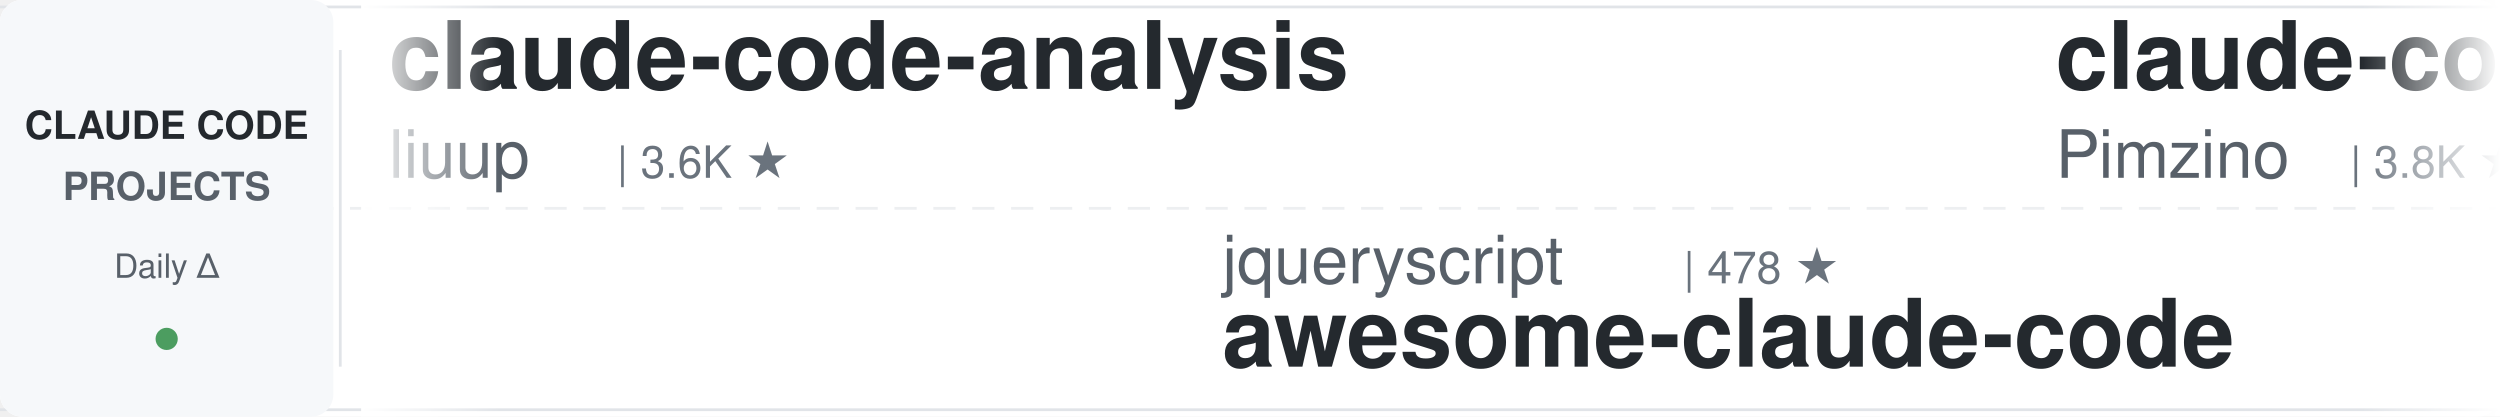
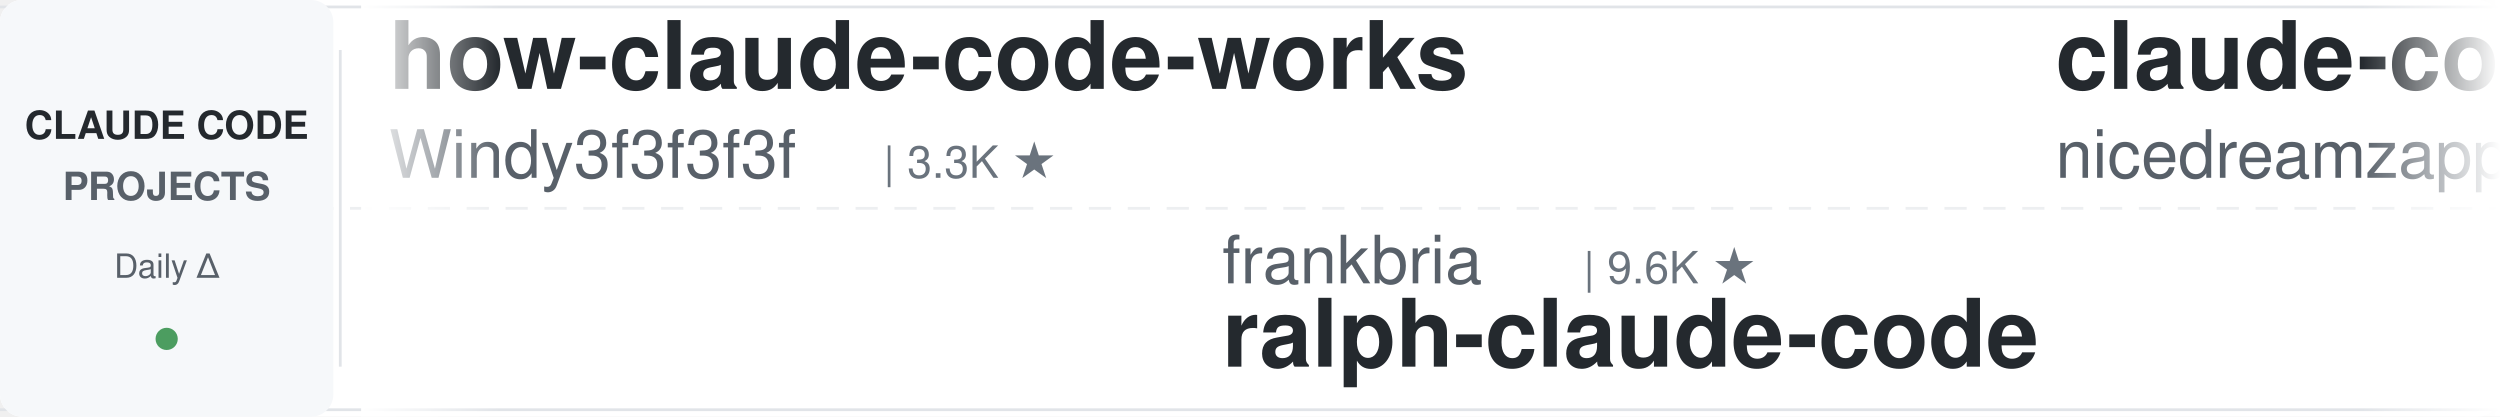
<svg xmlns="http://www.w3.org/2000/svg" width="900" height="150">
  <defs>
    <linearGradient id="leftFade" x1="0%" y1="0%" x2="100%" y2="0%">
      <stop offset="0%" style="stop-color:#ffffff;stop-opacity:1" />
      <stop offset="100%" style="stop-color:#ffffff;stop-opacity:0" />
    </linearGradient>
    <linearGradient id="rightFade" x1="0%" y1="0%" x2="100%" y2="0%">
      <stop offset="0%" style="stop-color:#ffffff;stop-opacity:0" />
      <stop offset="100%" style="stop-color:#ffffff;stop-opacity:1" />
    </linearGradient>
  </defs>
  <rect width="900" height="150" fill="#ffffff" rx="8" />
  <rect x="0" y="2" width="900" height="1" fill="#e1e4e8" />
  <rect x="0" y="147" width="900" height="1" fill="#e1e4e8" />
  <line x1="0" y1="75" x2="900" y2="75" stroke="#e1e4e8" stroke-width="1" stroke-dasharray="8 6" opacity="0.6" />
  <rect x="0" y="0" width="120" height="150" fill="#f6f8fa" rx="8" />
  <text x="60" y="50" font-family="-apple-system, BlinkMacSystemFont, 'Segoe UI', Helvetica, Arial, sans-serif" font-size="14" font-weight="600" fill="#24292e" text-anchor="middle">CLAUDE CODE</text>
  <text x="60" y="72" font-family="-apple-system, BlinkMacSystemFont, 'Segoe UI', Helvetica, Arial, sans-serif" font-size="14" font-weight="600" fill="#586069" text-anchor="middle">PROJECTS</text>
  <text x="60" y="100" font-family="-apple-system, BlinkMacSystemFont, 'Segoe UI', Helvetica, Arial, sans-serif" font-size="12" font-weight="500" fill="#586069" text-anchor="middle">Daily Δ</text>
  <circle cx="60" cy="122" r="4" fill="#22863a" opacity="0.8" />
  <rect x="122" y="18" width="1" height="114" fill="#e1e4e8" />
  <clipPath id="tickerClip">
    <rect x="130" y="0" width="770" height="150" />
  </clipPath>
  <g clip-path="url(#tickerClip)">
    <g id="tickerItems">
      <animateTransform attributeName="transform" attributeType="XML" type="translate" from="0 0" to="-3000 0" dur="54s" repeatCount="indefinite" />
      <g transform="translate(0, 0)">
-         <text x="140" y="32" font-family="-apple-system, BlinkMacSystemFont, 'Segoe UI', Helvetica, Arial, sans-serif" font-size="34" font-weight="600" fill="#24292e">claude-code-analysis</text>
-         <text x="140" y="64" font-family="-apple-system, BlinkMacSystemFont, 'Segoe UI', Helvetica, Arial, sans-serif" font-size="24" font-weight="400" fill="#586069">liuup</text>
-         <text x="222" y="64" font-family="-apple-system, BlinkMacSystemFont, 'Segoe UI', Helvetica, Arial, sans-serif" font-size="16" font-weight="500" fill="#6a737d">| 3.6K ★</text>
+         <text x="140" y="32" font-family="-apple-system, BlinkMacSystemFont, 'Segoe UI', Helvetica, Arial, sans-serif" font-size="34" font-weight="600" fill="#24292e">how-claude-code-works</text>
+         <text x="140" y="64" font-family="-apple-system, BlinkMacSystemFont, 'Segoe UI', Helvetica, Arial, sans-serif" font-size="24" font-weight="400" fill="#586069">Windy3f3f3f3f</text>
+         <text x="318" y="64" font-family="-apple-system, BlinkMacSystemFont, 'Segoe UI', Helvetica, Arial, sans-serif" font-size="16" font-weight="500" fill="#6a737d">| 3.3K ★</text>
      </g>
      <g transform="translate(300, 0)">
-         <text x="140" y="102" font-family="-apple-system, BlinkMacSystemFont, 'Segoe UI', Helvetica, Arial, sans-serif" font-size="24" font-weight="400" fill="#586069">jqueryscript</text>
-         <text x="306" y="102" font-family="-apple-system, BlinkMacSystemFont, 'Segoe UI', Helvetica, Arial, sans-serif" font-size="16" font-weight="500" fill="#6a737d">| 478 ★</text>
-         <text x="140" y="132" font-family="-apple-system, BlinkMacSystemFont, 'Segoe UI', Helvetica, Arial, sans-serif" font-size="34" font-weight="600" fill="#24292e">awesome-claude-code</text>
+         <text x="140" y="102" font-family="-apple-system, BlinkMacSystemFont, 'Segoe UI', Helvetica, Arial, sans-serif" font-size="24" font-weight="400" fill="#586069">frankbria</text>
+         <text x="270" y="102" font-family="-apple-system, BlinkMacSystemFont, 'Segoe UI', Helvetica, Arial, sans-serif" font-size="16" font-weight="500" fill="#6a737d">| 9.6K ★</text>
+         <text x="140" y="132" font-family="-apple-system, BlinkMacSystemFont, 'Segoe UI', Helvetica, Arial, sans-serif" font-size="34" font-weight="600" fill="#24292e">ralph-claude-code</text>
      </g>
      <g transform="translate(600, 0)">
-         <text x="140" y="32" font-family="-apple-system, BlinkMacSystemFont, 'Segoe UI', Helvetica, Arial, sans-serif" font-size="34" font-weight="600" fill="#24292e">claude-code-spec-workflo...</text>
-         <text x="140" y="64" font-family="-apple-system, BlinkMacSystemFont, 'Segoe UI', Helvetica, Arial, sans-serif" font-size="24" font-weight="400" fill="#586069">Pimzino</text>
-         <text x="246" y="64" font-family="-apple-system, BlinkMacSystemFont, 'Segoe UI', Helvetica, Arial, sans-serif" font-size="16" font-weight="500" fill="#6a737d">| 3.8K ★</text>
+         <text x="140" y="32" font-family="-apple-system, BlinkMacSystemFont, 'Segoe UI', Helvetica, Arial, sans-serif" font-size="34" font-weight="600" fill="#24292e">claude-code-local</text>
+         <text x="140" y="64" font-family="-apple-system, BlinkMacSystemFont, 'Segoe UI', Helvetica, Arial, sans-serif" font-size="24" font-weight="400" fill="#586069">nicedreamzapp</text>
+         <text x="318" y="64" font-family="-apple-system, BlinkMacSystemFont, 'Segoe UI', Helvetica, Arial, sans-serif" font-size="16" font-weight="500" fill="#6a737d">| 3.0K ★</text>
      </g>
      <g transform="translate(900, 0)">
-         <text x="140" y="102" font-family="-apple-system, BlinkMacSystemFont, 'Segoe UI', Helvetica, Arial, sans-serif" font-size="24" font-weight="400" fill="#586069">anthropics</text>
-         <text x="282" y="102" font-family="-apple-system, BlinkMacSystemFont, 'Segoe UI', Helvetica, Arial, sans-serif" font-size="16" font-weight="500" fill="#6a737d">| 8.5K ★</text>
-         <text x="140" y="132" font-family="-apple-system, BlinkMacSystemFont, 'Segoe UI', Helvetica, Arial, sans-serif" font-size="34" font-weight="600" fill="#24292e">claude-code-action</text>
+         <text x="140" y="102" font-family="-apple-system, BlinkMacSystemFont, 'Segoe UI', Helvetica, Arial, sans-serif" font-size="24" font-weight="400" fill="#586069">lorryjovens-hub</text>
+         <text x="342" y="102" font-family="-apple-system, BlinkMacSystemFont, 'Segoe UI', Helvetica, Arial, sans-serif" font-size="16" font-weight="500" fill="#6a737d">| 1.7K ★</text>
+         <text x="140" y="132" font-family="-apple-system, BlinkMacSystemFont, 'Segoe UI', Helvetica, Arial, sans-serif" font-size="34" font-weight="600" fill="#24292e">claude-code-rust</text>
      </g>
      <g transform="translate(1200, 0)">
-         <text x="140" y="32" font-family="-apple-system, BlinkMacSystemFont, 'Segoe UI', Helvetica, Arial, sans-serif" font-size="34" font-weight="600" fill="#24292e">claude-code-source</text>
-         <text x="140" y="64" font-family="-apple-system, BlinkMacSystemFont, 'Segoe UI', Helvetica, Arial, sans-serif" font-size="24" font-weight="400" fill="#586069">JrCx7scC</text>
-         <text x="258" y="64" font-family="-apple-system, BlinkMacSystemFont, 'Segoe UI', Helvetica, Arial, sans-serif" font-size="16" font-weight="500" fill="#6a737d">| 370 ★</text>
+         <text x="140" y="32" font-family="-apple-system, BlinkMacSystemFont, 'Segoe UI', Helvetica, Arial, sans-serif" font-size="34" font-weight="600" fill="#24292e">awesome-claude-code-tool...</text>
+         <text x="140" y="64" font-family="-apple-system, BlinkMacSystemFont, 'Segoe UI', Helvetica, Arial, sans-serif" font-size="24" font-weight="400" fill="#586069">rohitg00</text>
+         <text x="258" y="64" font-family="-apple-system, BlinkMacSystemFont, 'Segoe UI', Helvetica, Arial, sans-serif" font-size="16" font-weight="500" fill="#6a737d">| 2.4K ★</text>
      </g>
      <g transform="translate(1500, 0)">
-         <text x="140" y="102" font-family="-apple-system, BlinkMacSystemFont, 'Segoe UI', Helvetica, Arial, sans-serif" font-size="24" font-weight="400" fill="#586069">daymade</text>
-         <text x="246" y="102" font-family="-apple-system, BlinkMacSystemFont, 'Segoe UI', Helvetica, Arial, sans-serif" font-size="16" font-weight="500" fill="#6a737d">| 1.3K ★</text>
-         <text x="140" y="132" font-family="-apple-system, BlinkMacSystemFont, 'Segoe UI', Helvetica, Arial, sans-serif" font-size="34" font-weight="600" fill="#24292e">claude-code-skills</text>
+         <text x="140" y="102" font-family="-apple-system, BlinkMacSystemFont, 'Segoe UI', Helvetica, Arial, sans-serif" font-size="24" font-weight="400" fill="#586069">darcyegb</text>
+         <text x="258" y="102" font-family="-apple-system, BlinkMacSystemFont, 'Segoe UI', Helvetica, Arial, sans-serif" font-size="16" font-weight="500" fill="#6a737d">| 750 ★</text>
+         <text x="140" y="132" font-family="-apple-system, BlinkMacSystemFont, 'Segoe UI', Helvetica, Arial, sans-serif" font-size="34" font-weight="600" fill="#24292e">ClaudeCodeAgents</text>
      </g>
      <g transform="translate(1800, 0)">
-         <text x="140" y="32" font-family="-apple-system, BlinkMacSystemFont, 'Segoe UI', Helvetica, Arial, sans-serif" font-size="34" font-weight="600" fill="#24292e">Claude-Code-Usage-Monito...</text>
-         <text x="140" y="64" font-family="-apple-system, BlinkMacSystemFont, 'Segoe UI', Helvetica, Arial, sans-serif" font-size="24" font-weight="400" fill="#586069">Maciek-roboblog</text>
-         <text x="342" y="64" font-family="-apple-system, BlinkMacSystemFont, 'Segoe UI', Helvetica, Arial, sans-serif" font-size="16" font-weight="500" fill="#6a737d">| 8.5K ★</text>
+         <text x="140" y="32" font-family="-apple-system, BlinkMacSystemFont, 'Segoe UI', Helvetica, Arial, sans-serif" font-size="34" font-weight="600" fill="#24292e">claude-code-source-build</text>
+         <text x="140" y="64" font-family="-apple-system, BlinkMacSystemFont, 'Segoe UI', Helvetica, Arial, sans-serif" font-size="24" font-weight="400" fill="#586069">andrew-kramer-inno</text>
+         <text x="378" y="64" font-family="-apple-system, BlinkMacSystemFont, 'Segoe UI', Helvetica, Arial, sans-serif" font-size="16" font-weight="500" fill="#6a737d">| 594 ★</text>
      </g>
      <g transform="translate(2100, 0)">
-         <text x="140" y="102" font-family="-apple-system, BlinkMacSystemFont, 'Segoe UI', Helvetica, Arial, sans-serif" font-size="24" font-weight="400" fill="#586069">nicedreamzapp</text>
-         <text x="318" y="102" font-family="-apple-system, BlinkMacSystemFont, 'Segoe UI', Helvetica, Arial, sans-serif" font-size="16" font-weight="500" fill="#6a737d">| 3.0K ★</text>
-         <text x="140" y="132" font-family="-apple-system, BlinkMacSystemFont, 'Segoe UI', Helvetica, Arial, sans-serif" font-size="34" font-weight="600" fill="#24292e">claude-code-local</text>
+         <text x="140" y="102" font-family="-apple-system, BlinkMacSystemFont, 'Segoe UI', Helvetica, Arial, sans-serif" font-size="24" font-weight="400" fill="#586069">centminmod</text>
+         <text x="282" y="102" font-family="-apple-system, BlinkMacSystemFont, 'Segoe UI', Helvetica, Arial, sans-serif" font-size="16" font-weight="500" fill="#6a737d">| 2.5K ★</text>
+         <text x="140" y="132" font-family="-apple-system, BlinkMacSystemFont, 'Segoe UI', Helvetica, Arial, sans-serif" font-size="34" font-weight="600" fill="#24292e">my-claude-code-setup</text>
      </g>
      <g transform="translate(2400, 0)">
-         <text x="140" y="32" font-family="-apple-system, BlinkMacSystemFont, 'Segoe UI', Helvetica, Arial, sans-serif" font-size="34" font-weight="600" fill="#24292e">claude-code-engineering</text>
-         <text x="140" y="64" font-family="-apple-system, BlinkMacSystemFont, 'Segoe UI', Helvetica, Arial, sans-serif" font-size="24" font-weight="400" fill="#586069">huangjia2019</text>
-         <text x="306" y="64" font-family="-apple-system, BlinkMacSystemFont, 'Segoe UI', Helvetica, Arial, sans-serif" font-size="16" font-weight="500" fill="#6a737d">| 1.0K ★</text>
+         <text x="140" y="32" font-family="-apple-system, BlinkMacSystemFont, 'Segoe UI', Helvetica, Arial, sans-serif" font-size="34" font-weight="600" fill="#24292e">claude-code-infrastructu...</text>
+         <text x="140" y="64" font-family="-apple-system, BlinkMacSystemFont, 'Segoe UI', Helvetica, Arial, sans-serif" font-size="24" font-weight="400" fill="#586069">diet103</text>
+         <text x="246" y="64" font-family="-apple-system, BlinkMacSystemFont, 'Segoe UI', Helvetica, Arial, sans-serif" font-size="16" font-weight="500" fill="#6a737d">| 10.0K ★</text>
      </g>
      <g transform="translate(2700, 0)">
-         <text x="140" y="102" font-family="-apple-system, BlinkMacSystemFont, 'Segoe UI', Helvetica, Arial, sans-serif" font-size="24" font-weight="400" fill="#586069">shanraisshan</text>
-         <text x="306" y="102" font-family="-apple-system, BlinkMacSystemFont, 'Segoe UI', Helvetica, Arial, sans-serif" font-size="16" font-weight="500" fill="#6a737d">| 63.5K ★</text>
-         <text x="140" y="132" font-family="-apple-system, BlinkMacSystemFont, 'Segoe UI', Helvetica, Arial, sans-serif" font-size="34" font-weight="600" fill="#24292e">claude-code-best-practic...</text>
+         <text x="140" y="102" font-family="-apple-system, BlinkMacSystemFont, 'Segoe UI', Helvetica, Arial, sans-serif" font-size="24" font-weight="400" fill="#586069">asgeirtj</text>
+         <text x="258" y="102" font-family="-apple-system, BlinkMacSystemFont, 'Segoe UI', Helvetica, Arial, sans-serif" font-size="16" font-weight="500" fill="#6a737d">| 60.5K ★</text>
+         <text x="140" y="132" font-family="-apple-system, BlinkMacSystemFont, 'Segoe UI', Helvetica, Arial, sans-serif" font-size="34" font-weight="600" fill="#24292e">system_prompts_leaks</text>
      </g>
      <g transform="translate(3000, 0)">
-         <text x="140" y="32" font-family="-apple-system, BlinkMacSystemFont, 'Segoe UI', Helvetica, Arial, sans-serif" font-size="34" font-weight="600" fill="#24292e">claude-code-analysis</text>
-         <text x="140" y="64" font-family="-apple-system, BlinkMacSystemFont, 'Segoe UI', Helvetica, Arial, sans-serif" font-size="24" font-weight="400" fill="#586069">liuup</text>
-         <text x="222" y="64" font-family="-apple-system, BlinkMacSystemFont, 'Segoe UI', Helvetica, Arial, sans-serif" font-size="16" font-weight="500" fill="#6a737d">| 3.6K ★</text>
+         <text x="140" y="32" font-family="-apple-system, BlinkMacSystemFont, 'Segoe UI', Helvetica, Arial, sans-serif" font-size="34" font-weight="600" fill="#24292e">how-claude-code-works</text>
+         <text x="140" y="64" font-family="-apple-system, BlinkMacSystemFont, 'Segoe UI', Helvetica, Arial, sans-serif" font-size="24" font-weight="400" fill="#586069">Windy3f3f3f3f</text>
+         <text x="318" y="64" font-family="-apple-system, BlinkMacSystemFont, 'Segoe UI', Helvetica, Arial, sans-serif" font-size="16" font-weight="500" fill="#6a737d">| 3.3K ★</text>
      </g>
      <g transform="translate(3300, 0)">
-         <text x="140" y="102" font-family="-apple-system, BlinkMacSystemFont, 'Segoe UI', Helvetica, Arial, sans-serif" font-size="24" font-weight="400" fill="#586069">jqueryscript</text>
-         <text x="306" y="102" font-family="-apple-system, BlinkMacSystemFont, 'Segoe UI', Helvetica, Arial, sans-serif" font-size="16" font-weight="500" fill="#6a737d">| 478 ★</text>
-         <text x="140" y="132" font-family="-apple-system, BlinkMacSystemFont, 'Segoe UI', Helvetica, Arial, sans-serif" font-size="34" font-weight="600" fill="#24292e">awesome-claude-code</text>
+         <text x="140" y="102" font-family="-apple-system, BlinkMacSystemFont, 'Segoe UI', Helvetica, Arial, sans-serif" font-size="24" font-weight="400" fill="#586069">frankbria</text>
+         <text x="270" y="102" font-family="-apple-system, BlinkMacSystemFont, 'Segoe UI', Helvetica, Arial, sans-serif" font-size="16" font-weight="500" fill="#6a737d">| 9.6K ★</text>
+         <text x="140" y="132" font-family="-apple-system, BlinkMacSystemFont, 'Segoe UI', Helvetica, Arial, sans-serif" font-size="34" font-weight="600" fill="#24292e">ralph-claude-code</text>
      </g>
      <g transform="translate(3600, 0)">
-         <text x="140" y="32" font-family="-apple-system, BlinkMacSystemFont, 'Segoe UI', Helvetica, Arial, sans-serif" font-size="34" font-weight="600" fill="#24292e">claude-code-spec-workflo...</text>
-         <text x="140" y="64" font-family="-apple-system, BlinkMacSystemFont, 'Segoe UI', Helvetica, Arial, sans-serif" font-size="24" font-weight="400" fill="#586069">Pimzino</text>
-         <text x="246" y="64" font-family="-apple-system, BlinkMacSystemFont, 'Segoe UI', Helvetica, Arial, sans-serif" font-size="16" font-weight="500" fill="#6a737d">| 3.8K ★</text>
+         <text x="140" y="32" font-family="-apple-system, BlinkMacSystemFont, 'Segoe UI', Helvetica, Arial, sans-serif" font-size="34" font-weight="600" fill="#24292e">claude-code-local</text>
+         <text x="140" y="64" font-family="-apple-system, BlinkMacSystemFont, 'Segoe UI', Helvetica, Arial, sans-serif" font-size="24" font-weight="400" fill="#586069">nicedreamzapp</text>
+         <text x="318" y="64" font-family="-apple-system, BlinkMacSystemFont, 'Segoe UI', Helvetica, Arial, sans-serif" font-size="16" font-weight="500" fill="#6a737d">| 3.0K ★</text>
      </g>
      <g transform="translate(3900, 0)">
-         <text x="140" y="102" font-family="-apple-system, BlinkMacSystemFont, 'Segoe UI', Helvetica, Arial, sans-serif" font-size="24" font-weight="400" fill="#586069">anthropics</text>
-         <text x="282" y="102" font-family="-apple-system, BlinkMacSystemFont, 'Segoe UI', Helvetica, Arial, sans-serif" font-size="16" font-weight="500" fill="#6a737d">| 8.5K ★</text>
-         <text x="140" y="132" font-family="-apple-system, BlinkMacSystemFont, 'Segoe UI', Helvetica, Arial, sans-serif" font-size="34" font-weight="600" fill="#24292e">claude-code-action</text>
+         <text x="140" y="102" font-family="-apple-system, BlinkMacSystemFont, 'Segoe UI', Helvetica, Arial, sans-serif" font-size="24" font-weight="400" fill="#586069">lorryjovens-hub</text>
+         <text x="342" y="102" font-family="-apple-system, BlinkMacSystemFont, 'Segoe UI', Helvetica, Arial, sans-serif" font-size="16" font-weight="500" fill="#6a737d">| 1.7K ★</text>
+         <text x="140" y="132" font-family="-apple-system, BlinkMacSystemFont, 'Segoe UI', Helvetica, Arial, sans-serif" font-size="34" font-weight="600" fill="#24292e">claude-code-rust</text>
      </g>
    </g>
  </g>
  <rect x="130" y="0" width="50" height="150" fill="url(#leftFade)" />
  <rect x="850" y="0" width="50" height="150" fill="url(#rightFade)" />
</svg>
